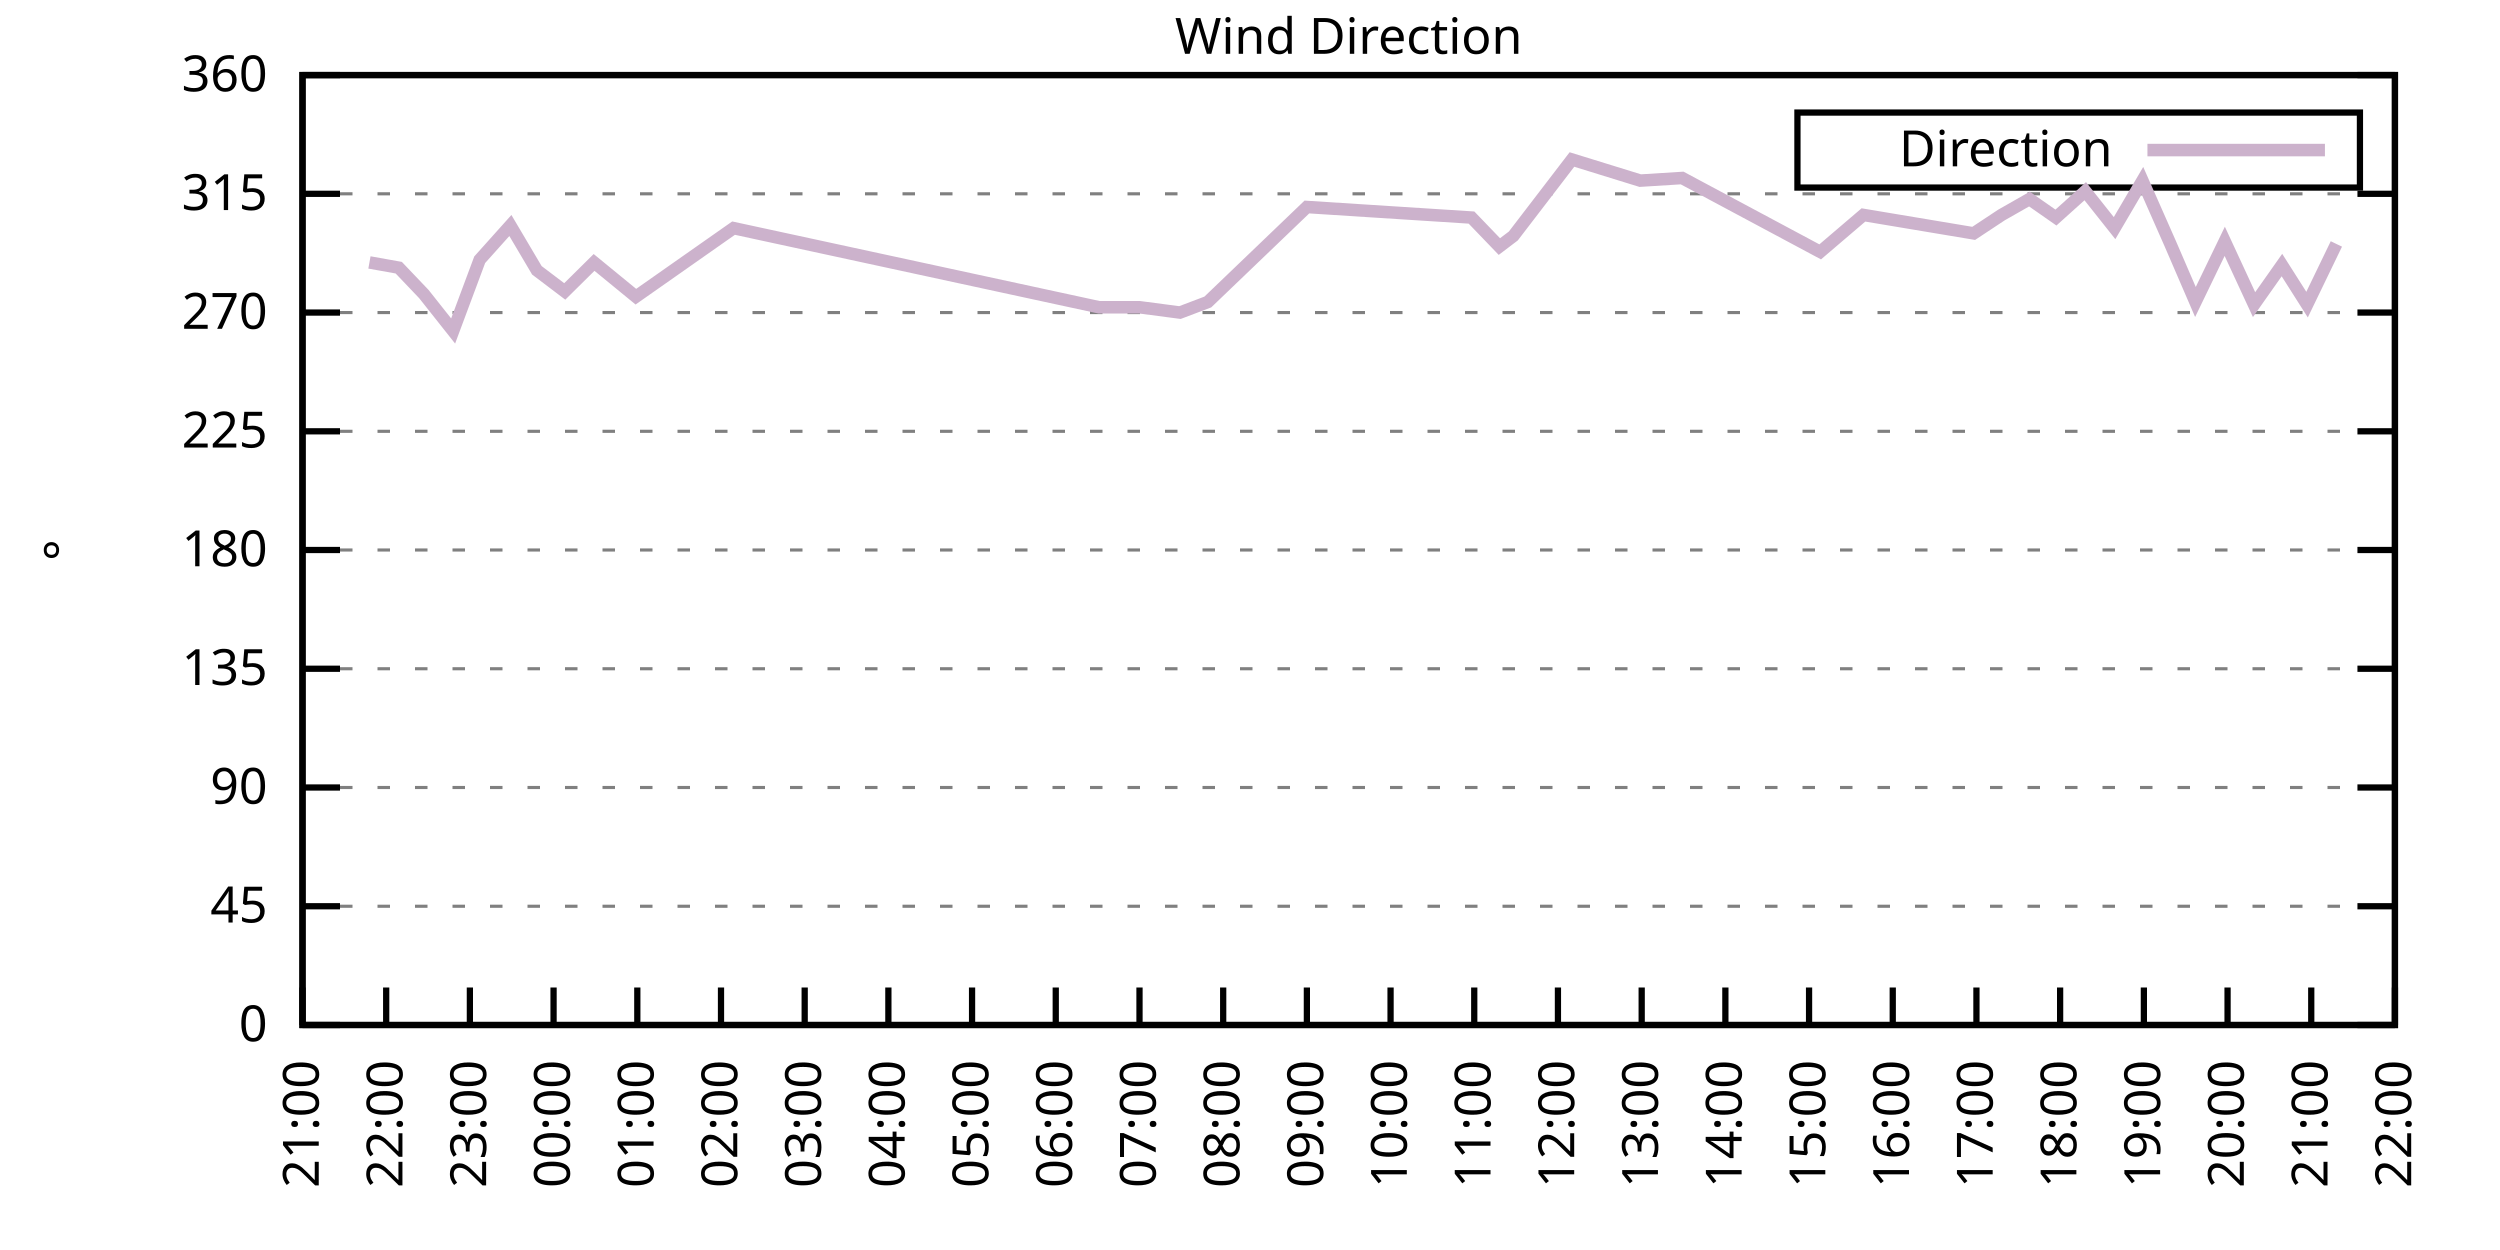
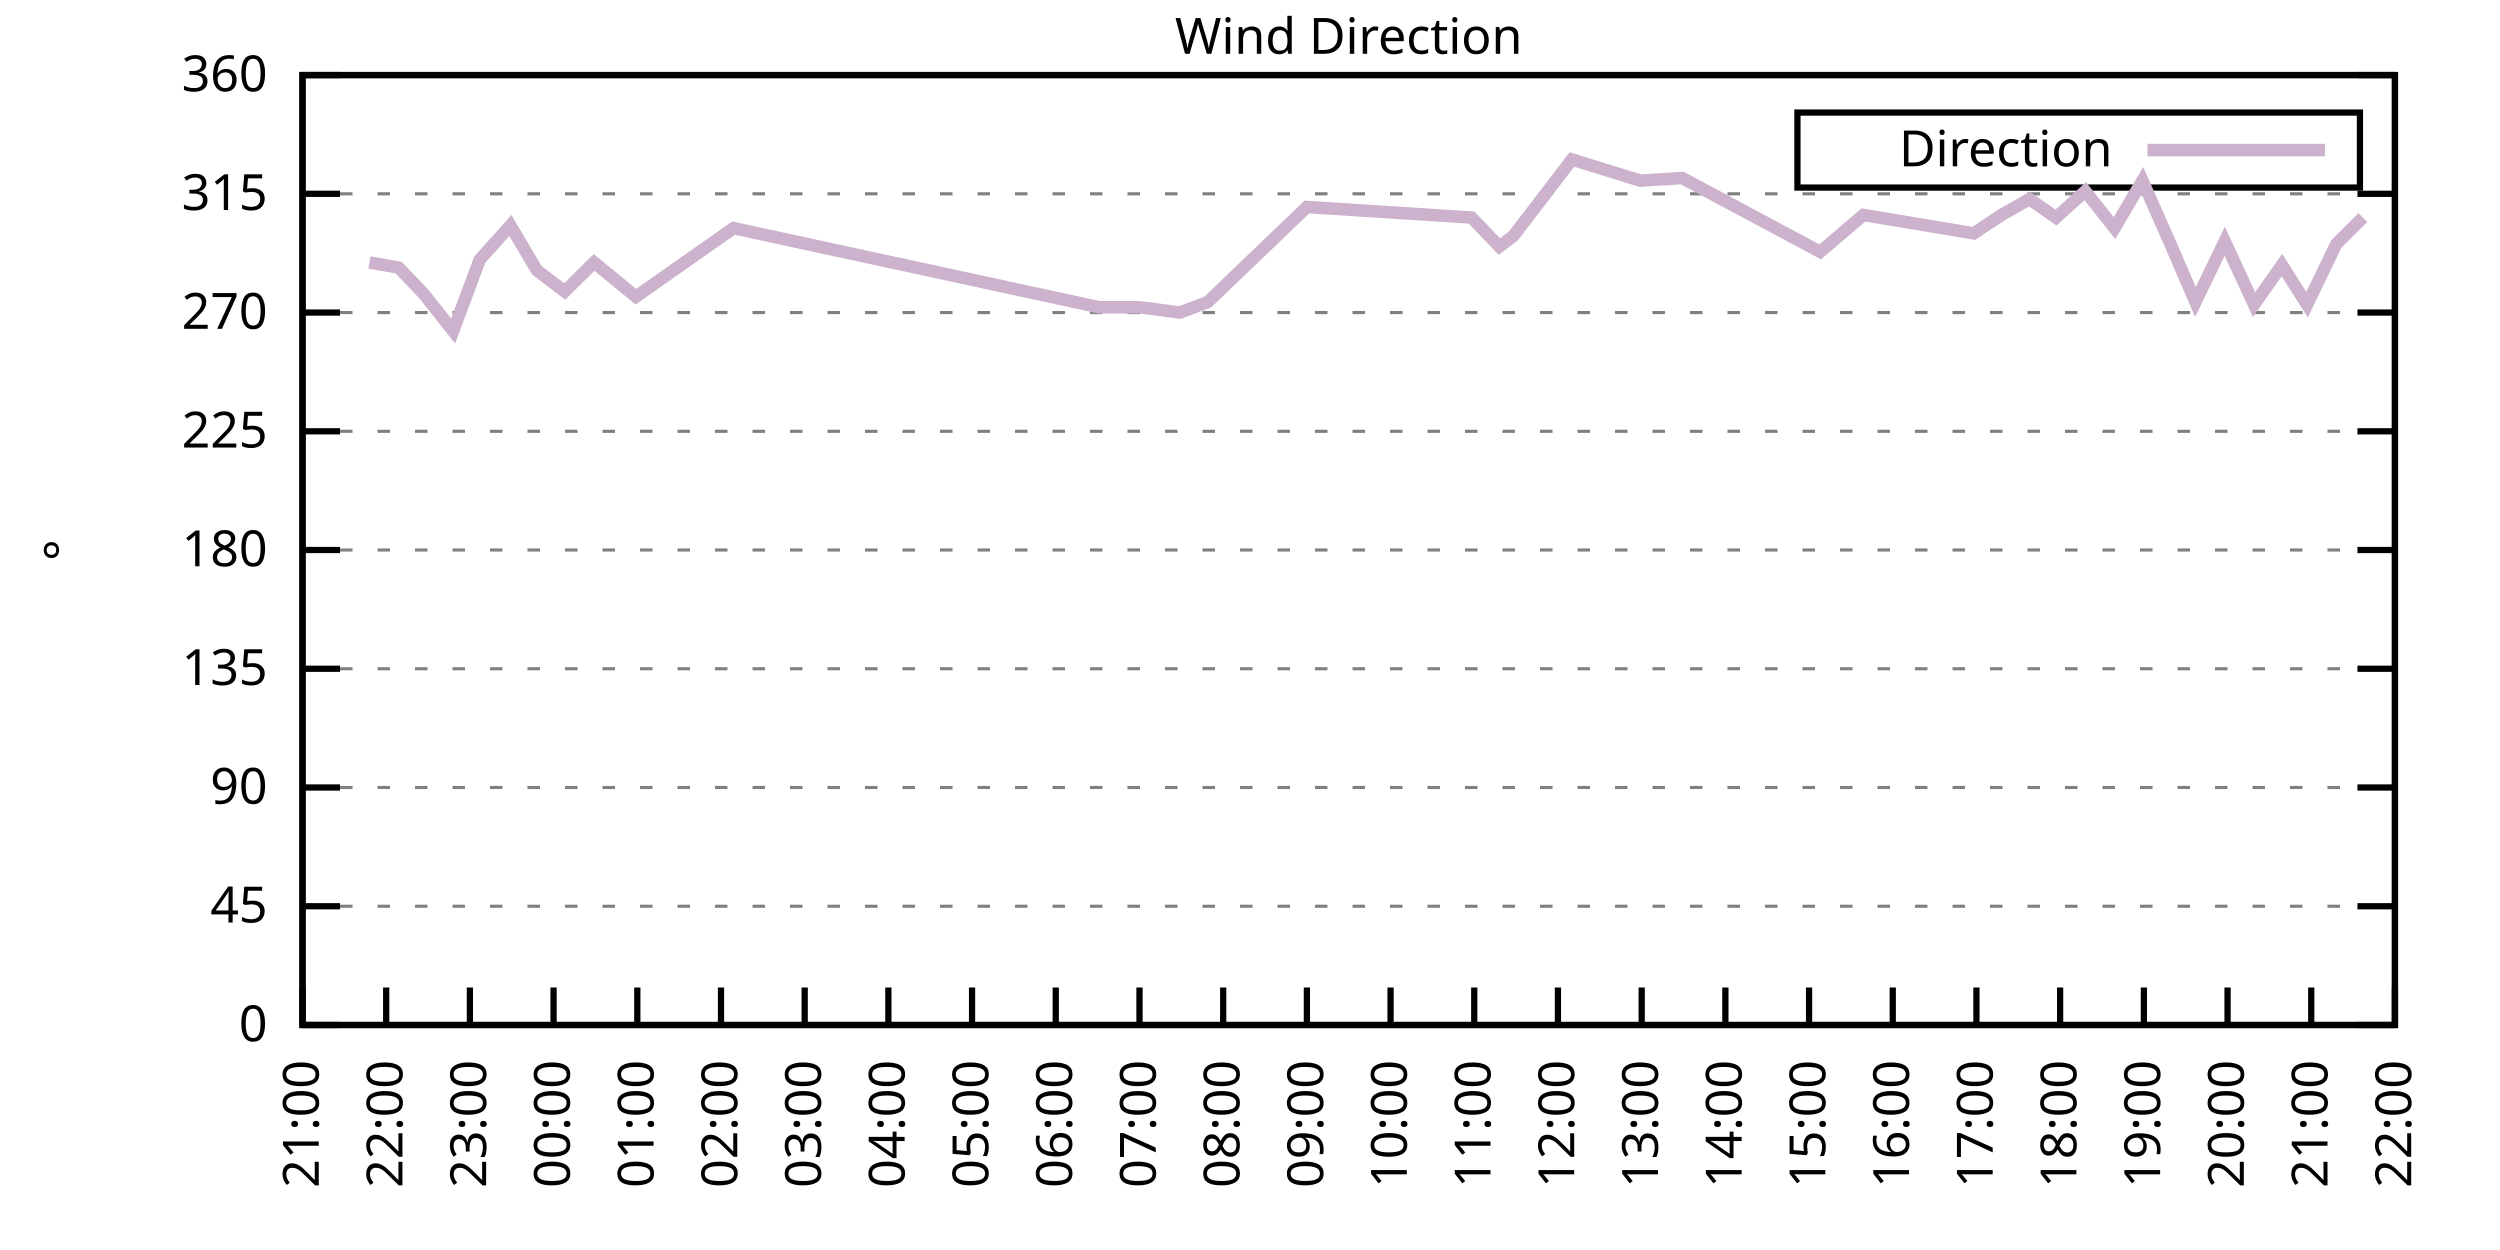
<svg xmlns="http://www.w3.org/2000/svg" xmlns:xlink="http://www.w3.org/1999/xlink" width="400" height="200" viewBox="0 0 400 200">
  <g id="gnuplot_canvas">
    <rect x="0" y="0" width="400" height="200" fill="none" />
    <defs>
      <circle id="gpDot" r="0.5" stroke-width="0.5" stroke="currentColor" />
      <path id="gpPt0" stroke-width="0.333" stroke="currentColor" d="M-1,0 h2 M0,-1 v2" />
      <path id="gpPt1" stroke-width="0.333" stroke="currentColor" d="M-1,-1 L1,1 M1,-1 L-1,1" />
      <path id="gpPt2" stroke-width="0.333" stroke="currentColor" d="M-1,0 L1,0 M0,-1 L0,1 M-1,-1 L1,1 M-1,1 L1,-1" />
      <rect id="gpPt3" stroke-width="0.333" stroke="currentColor" x="-1" y="-1" width="2" height="2" />
      <rect id="gpPt4" stroke-width="0.333" stroke="currentColor" fill="currentColor" x="-1" y="-1" width="2" height="2" />
      <circle id="gpPt5" stroke-width="0.333" stroke="currentColor" cx="0" cy="0" r="1" />
      <use xlink:href="#gpPt5" id="gpPt6" fill="currentColor" stroke="none" />
      <path id="gpPt7" stroke-width="0.333" stroke="currentColor" d="M0,-1.33 L-1.33,0.67 L1.33,0.67 z" />
      <use xlink:href="#gpPt7" id="gpPt8" fill="currentColor" stroke="none" />
      <use xlink:href="#gpPt7" id="gpPt9" stroke="currentColor" transform="rotate(180)" />
      <use xlink:href="#gpPt9" id="gpPt10" fill="currentColor" stroke="none" />
      <use xlink:href="#gpPt3" id="gpPt11" stroke="currentColor" transform="rotate(45)" />
      <use xlink:href="#gpPt11" id="gpPt12" fill="currentColor" stroke="none" />
      <path id="gpPt13" stroke-width="0.333" stroke="currentColor" d="M0,1.330 L1.265,0.411 L0.782,-1.067 L-0.782,-1.076 L-1.265,0.411 z" />
      <use xlink:href="#gpPt13" id="gpPt14" fill="currentColor" stroke="none" />
      <filter id="textbox" filterUnits="objectBoundingBox" x="0" y="0" height="1" width="1">
        <feFlood flood-color="white" flood-opacity="1" result="bgnd" />
        <feComposite in="SourceGraphic" in2="bgnd" operator="atop" />
      </filter>
      <filter id="greybox" filterUnits="objectBoundingBox" x="0" y="0" height="1" width="1">
        <feFlood flood-color="lightgrey" flood-opacity="1" result="grey" />
        <feComposite in="SourceGraphic" in2="grey" operator="atop" />
      </filter>
    </defs>
    <g fill="none" color="white" stroke="currentColor" stroke-width="1.00" stroke-linecap="butt" stroke-linejoin="miter">
</g>
    <g fill="none" color="black" stroke="currentColor" stroke-width="1.00" stroke-linecap="butt" stroke-linejoin="miter">
      <g stroke="none" shape-rendering="crispEdges">
        <polygon fill="rgb(255, 255, 255)" points="48.40,164.00 383.18,164.00 383.18,12.02 48.40,12.02 " />
      </g>
    </g>
    <g fill="none" color="black" stroke="currentColor" stroke-width="1.00" stroke-linecap="butt" stroke-linejoin="miter">
</g>
    <g fill="none" color="black" stroke="black" stroke-width="0.50" stroke-linecap="butt" stroke-linejoin="miter">
</g>
    <g fill="none" color="gray" stroke="currentColor" stroke-width="0.50" stroke-linecap="butt" stroke-linejoin="miter">
      <path stroke="gray" stroke-dasharray="2,4" class="gridline" d="M48.40,164.00 L383.19,164.00  " />
    </g>
    <g fill="none" color="gray" stroke="gray" stroke-width="1.00" stroke-linecap="butt" stroke-linejoin="miter">
</g>
    <g fill="none" color="black" stroke="currentColor" stroke-width="1.00" stroke-linecap="butt" stroke-linejoin="miter">
      <path stroke="black" d="M48.40,164.00 L54.40,164.00 M383.19,164.00 L377.19,164.00  " />
      <g transform="translate(42.80,166.60)" stroke="none" fill="black" font-family="Sans" font-size="8.00" text-anchor="end">
        <text>
          <tspan font-family="Sans"> 0</tspan>
        </text>
      </g>
    </g>
    <g fill="none" color="black" stroke="currentColor" stroke-width="1.00" stroke-linecap="butt" stroke-linejoin="miter">
</g>
    <g fill="none" color="black" stroke="black" stroke-width="0.50" stroke-linecap="butt" stroke-linejoin="miter">
</g>
    <g fill="none" color="gray" stroke="currentColor" stroke-width="0.50" stroke-linecap="butt" stroke-linejoin="miter">
      <path stroke="gray" stroke-dasharray="2,4" class="gridline" d="M48.40,145.00 L383.19,145.00  " />
    </g>
    <g fill="none" color="gray" stroke="gray" stroke-width="1.00" stroke-linecap="butt" stroke-linejoin="miter">
</g>
    <g fill="none" color="black" stroke="currentColor" stroke-width="1.00" stroke-linecap="butt" stroke-linejoin="miter">
      <path stroke="black" d="M48.40,145.00 L54.40,145.00 M383.19,145.00 L377.19,145.00  " />
      <g transform="translate(42.80,147.60)" stroke="none" fill="black" font-family="Sans" font-size="8.00" text-anchor="end">
        <text>
          <tspan font-family="Sans"> 45</tspan>
        </text>
      </g>
    </g>
    <g fill="none" color="black" stroke="currentColor" stroke-width="1.00" stroke-linecap="butt" stroke-linejoin="miter">
</g>
    <g fill="none" color="black" stroke="black" stroke-width="0.50" stroke-linecap="butt" stroke-linejoin="miter">
</g>
    <g fill="none" color="gray" stroke="currentColor" stroke-width="0.50" stroke-linecap="butt" stroke-linejoin="miter">
      <path stroke="gray" stroke-dasharray="2,4" class="gridline" d="M48.40,126.00 L383.19,126.00  " />
    </g>
    <g fill="none" color="gray" stroke="gray" stroke-width="1.00" stroke-linecap="butt" stroke-linejoin="miter">
</g>
    <g fill="none" color="black" stroke="currentColor" stroke-width="1.00" stroke-linecap="butt" stroke-linejoin="miter">
      <path stroke="black" d="M48.40,126.00 L54.40,126.00 M383.19,126.00 L377.19,126.00  " />
      <g transform="translate(42.80,128.60)" stroke="none" fill="black" font-family="Sans" font-size="8.00" text-anchor="end">
        <text>
          <tspan font-family="Sans"> 90</tspan>
        </text>
      </g>
    </g>
    <g fill="none" color="black" stroke="currentColor" stroke-width="1.00" stroke-linecap="butt" stroke-linejoin="miter">
</g>
    <g fill="none" color="black" stroke="black" stroke-width="0.50" stroke-linecap="butt" stroke-linejoin="miter">
</g>
    <g fill="none" color="gray" stroke="currentColor" stroke-width="0.50" stroke-linecap="butt" stroke-linejoin="miter">
      <path stroke="gray" stroke-dasharray="2,4" class="gridline" d="M48.40,107.00 L383.19,107.00  " />
    </g>
    <g fill="none" color="gray" stroke="gray" stroke-width="1.00" stroke-linecap="butt" stroke-linejoin="miter">
</g>
    <g fill="none" color="black" stroke="currentColor" stroke-width="1.00" stroke-linecap="butt" stroke-linejoin="miter">
      <path stroke="black" d="M48.40,107.00 L54.40,107.00 M383.19,107.00 L377.19,107.00  " />
      <g transform="translate(42.80,109.60)" stroke="none" fill="black" font-family="Sans" font-size="8.00" text-anchor="end">
        <text>
          <tspan font-family="Sans"> 135</tspan>
        </text>
      </g>
    </g>
    <g fill="none" color="black" stroke="currentColor" stroke-width="1.00" stroke-linecap="butt" stroke-linejoin="miter">
</g>
    <g fill="none" color="black" stroke="black" stroke-width="0.50" stroke-linecap="butt" stroke-linejoin="miter">
</g>
    <g fill="none" color="gray" stroke="currentColor" stroke-width="0.50" stroke-linecap="butt" stroke-linejoin="miter">
      <path stroke="gray" stroke-dasharray="2,4" class="gridline" d="M48.40,88.00 L383.19,88.00  " />
    </g>
    <g fill="none" color="gray" stroke="gray" stroke-width="1.00" stroke-linecap="butt" stroke-linejoin="miter">
</g>
    <g fill="none" color="black" stroke="currentColor" stroke-width="1.00" stroke-linecap="butt" stroke-linejoin="miter">
      <path stroke="black" d="M48.40,88.00 L54.40,88.00 M383.19,88.00 L377.19,88.00  " />
      <g transform="translate(42.80,90.60)" stroke="none" fill="black" font-family="Sans" font-size="8.00" text-anchor="end">
        <text>
          <tspan font-family="Sans"> 180</tspan>
        </text>
      </g>
    </g>
    <g fill="none" color="black" stroke="currentColor" stroke-width="1.00" stroke-linecap="butt" stroke-linejoin="miter">
</g>
    <g fill="none" color="black" stroke="black" stroke-width="0.50" stroke-linecap="butt" stroke-linejoin="miter">
</g>
    <g fill="none" color="gray" stroke="currentColor" stroke-width="0.50" stroke-linecap="butt" stroke-linejoin="miter">
      <path stroke="gray" stroke-dasharray="2,4" class="gridline" d="M48.40,69.01 L383.19,69.01  " />
    </g>
    <g fill="none" color="gray" stroke="gray" stroke-width="1.00" stroke-linecap="butt" stroke-linejoin="miter">
</g>
    <g fill="none" color="black" stroke="currentColor" stroke-width="1.00" stroke-linecap="butt" stroke-linejoin="miter">
      <path stroke="black" d="M48.40,69.01 L54.40,69.01 M383.19,69.01 L377.19,69.01  " />
      <g transform="translate(42.80,71.61)" stroke="none" fill="black" font-family="Sans" font-size="8.00" text-anchor="end">
        <text>
          <tspan font-family="Sans"> 225</tspan>
        </text>
      </g>
    </g>
    <g fill="none" color="black" stroke="currentColor" stroke-width="1.00" stroke-linecap="butt" stroke-linejoin="miter">
</g>
    <g fill="none" color="black" stroke="black" stroke-width="0.50" stroke-linecap="butt" stroke-linejoin="miter">
</g>
    <g fill="none" color="gray" stroke="currentColor" stroke-width="0.50" stroke-linecap="butt" stroke-linejoin="miter">
      <path stroke="gray" stroke-dasharray="2,4" class="gridline" d="M48.40,50.01 L383.19,50.01  " />
    </g>
    <g fill="none" color="gray" stroke="gray" stroke-width="1.00" stroke-linecap="butt" stroke-linejoin="miter">
</g>
    <g fill="none" color="black" stroke="currentColor" stroke-width="1.00" stroke-linecap="butt" stroke-linejoin="miter">
      <path stroke="black" d="M48.40,50.01 L54.40,50.01 M383.19,50.01 L377.19,50.01  " />
      <g transform="translate(42.80,52.61)" stroke="none" fill="black" font-family="Sans" font-size="8.00" text-anchor="end">
        <text>
          <tspan font-family="Sans"> 270</tspan>
        </text>
      </g>
    </g>
    <g fill="none" color="black" stroke="currentColor" stroke-width="1.00" stroke-linecap="butt" stroke-linejoin="miter">
</g>
    <g fill="none" color="black" stroke="black" stroke-width="0.50" stroke-linecap="butt" stroke-linejoin="miter">
</g>
    <g fill="none" color="gray" stroke="currentColor" stroke-width="0.50" stroke-linecap="butt" stroke-linejoin="miter">
      <path stroke="gray" stroke-dasharray="2,4" class="gridline" d="M48.40,31.01 L383.19,31.01  " />
    </g>
    <g fill="none" color="gray" stroke="gray" stroke-width="1.00" stroke-linecap="butt" stroke-linejoin="miter">
</g>
    <g fill="none" color="black" stroke="currentColor" stroke-width="1.00" stroke-linecap="butt" stroke-linejoin="miter">
      <path stroke="black" d="M48.40,31.01 L54.40,31.01 M383.19,31.01 L377.19,31.01  " />
      <g transform="translate(42.80,33.61)" stroke="none" fill="black" font-family="Sans" font-size="8.00" text-anchor="end">
        <text>
          <tspan font-family="Sans"> 315</tspan>
        </text>
      </g>
    </g>
    <g fill="none" color="black" stroke="currentColor" stroke-width="1.00" stroke-linecap="butt" stroke-linejoin="miter">
</g>
    <g fill="none" color="black" stroke="black" stroke-width="0.50" stroke-linecap="butt" stroke-linejoin="miter">
</g>
    <g fill="none" color="gray" stroke="currentColor" stroke-width="0.50" stroke-linecap="butt" stroke-linejoin="miter">
      <path stroke="gray" stroke-dasharray="2,4" class="gridline" d="M48.40,12.01 L383.19,12.01  " />
    </g>
    <g fill="none" color="gray" stroke="gray" stroke-width="1.00" stroke-linecap="butt" stroke-linejoin="miter">
</g>
    <g fill="none" color="black" stroke="currentColor" stroke-width="1.00" stroke-linecap="butt" stroke-linejoin="miter">
      <path stroke="black" d="M48.40,12.01 L54.40,12.01 M383.19,12.01 L377.19,12.01  " />
      <g transform="translate(42.80,14.61)" stroke="none" fill="black" font-family="Sans" font-size="8.00" text-anchor="end">
        <text>
          <tspan font-family="Sans"> 360</tspan>
        </text>
      </g>
    </g>
    <g fill="none" color="black" stroke="currentColor" stroke-width="1.00" stroke-linecap="butt" stroke-linejoin="miter">
      <path stroke="black" d="M48.40,164.00 L48.40,158.00  " />
      <g transform="translate(51.00,169.60) rotate(270.00)" stroke="none" fill="black" font-family="Sans" font-size="8.00" text-anchor="end">
        <text>
          <tspan font-family="Sans">21:00</tspan>
        </text>
      </g>
    </g>
    <g fill="none" color="black" stroke="currentColor" stroke-width="1.00" stroke-linecap="butt" stroke-linejoin="miter">
      <path stroke="black" d="M61.79,164.00 L61.79,158.00  " />
      <g transform="translate(64.39,169.60) rotate(270.00)" stroke="none" fill="black" font-family="Sans" font-size="8.00" text-anchor="end">
        <text>
          <tspan font-family="Sans">22:00</tspan>
        </text>
      </g>
    </g>
    <g fill="none" color="black" stroke="currentColor" stroke-width="1.00" stroke-linecap="butt" stroke-linejoin="miter">
      <path stroke="black" d="M75.18,164.00 L75.18,158.00  " />
      <g transform="translate(77.78,169.60) rotate(270.00)" stroke="none" fill="black" font-family="Sans" font-size="8.00" text-anchor="end">
        <text>
          <tspan font-family="Sans">23:00</tspan>
        </text>
      </g>
    </g>
    <g fill="none" color="black" stroke="currentColor" stroke-width="1.00" stroke-linecap="butt" stroke-linejoin="miter">
      <path stroke="black" d="M88.57,164.00 L88.57,158.00  " />
      <g transform="translate(91.17,169.60) rotate(270.00)" stroke="none" fill="black" font-family="Sans" font-size="8.00" text-anchor="end">
        <text>
          <tspan font-family="Sans">00:00</tspan>
        </text>
      </g>
    </g>
    <g fill="none" color="black" stroke="currentColor" stroke-width="1.00" stroke-linecap="butt" stroke-linejoin="miter">
      <path stroke="black" d="M101.97,164.00 L101.97,158.00  " />
      <g transform="translate(104.57,169.60) rotate(270.00)" stroke="none" fill="black" font-family="Sans" font-size="8.00" text-anchor="end">
        <text>
          <tspan font-family="Sans">01:00</tspan>
        </text>
      </g>
    </g>
    <g fill="none" color="black" stroke="currentColor" stroke-width="1.00" stroke-linecap="butt" stroke-linejoin="miter">
      <path stroke="black" d="M115.36,164.00 L115.36,158.00  " />
      <g transform="translate(117.96,169.60) rotate(270.00)" stroke="none" fill="black" font-family="Sans" font-size="8.00" text-anchor="end">
        <text>
          <tspan font-family="Sans">02:00</tspan>
        </text>
      </g>
    </g>
    <g fill="none" color="black" stroke="currentColor" stroke-width="1.00" stroke-linecap="butt" stroke-linejoin="miter">
      <path stroke="black" d="M128.75,164.00 L128.75,158.00  " />
      <g transform="translate(131.35,169.60) rotate(270.00)" stroke="none" fill="black" font-family="Sans" font-size="8.00" text-anchor="end">
        <text>
          <tspan font-family="Sans">03:00</tspan>
        </text>
      </g>
    </g>
    <g fill="none" color="black" stroke="currentColor" stroke-width="1.00" stroke-linecap="butt" stroke-linejoin="miter">
      <path stroke="black" d="M142.14,164.00 L142.14,158.00  " />
      <g transform="translate(144.74,169.60) rotate(270.00)" stroke="none" fill="black" font-family="Sans" font-size="8.00" text-anchor="end">
        <text>
          <tspan font-family="Sans">04:00</tspan>
        </text>
      </g>
    </g>
    <g fill="none" color="black" stroke="currentColor" stroke-width="1.00" stroke-linecap="butt" stroke-linejoin="miter">
      <path stroke="black" d="M155.53,164.00 L155.53,158.00  " />
      <g transform="translate(158.13,169.60) rotate(270.00)" stroke="none" fill="black" font-family="Sans" font-size="8.00" text-anchor="end">
        <text>
          <tspan font-family="Sans">05:00</tspan>
        </text>
      </g>
    </g>
    <g fill="none" color="black" stroke="currentColor" stroke-width="1.00" stroke-linecap="butt" stroke-linejoin="miter">
      <path stroke="black" d="M168.92,164.00 L168.92,158.00  " />
      <g transform="translate(171.52,169.60) rotate(270.00)" stroke="none" fill="black" font-family="Sans" font-size="8.00" text-anchor="end">
        <text>
          <tspan font-family="Sans">06:00</tspan>
        </text>
      </g>
    </g>
    <g fill="none" color="black" stroke="currentColor" stroke-width="1.00" stroke-linecap="butt" stroke-linejoin="miter">
      <path stroke="black" d="M182.32,164.00 L182.32,158.00  " />
      <g transform="translate(184.92,169.60) rotate(270.00)" stroke="none" fill="black" font-family="Sans" font-size="8.00" text-anchor="end">
        <text>
          <tspan font-family="Sans">07:00</tspan>
        </text>
      </g>
    </g>
    <g fill="none" color="black" stroke="currentColor" stroke-width="1.00" stroke-linecap="butt" stroke-linejoin="miter">
      <path stroke="black" d="M195.71,164.00 L195.71,158.00  " />
      <g transform="translate(198.31,169.60) rotate(270.00)" stroke="none" fill="black" font-family="Sans" font-size="8.00" text-anchor="end">
        <text>
          <tspan font-family="Sans">08:00</tspan>
        </text>
      </g>
    </g>
    <g fill="none" color="black" stroke="currentColor" stroke-width="1.00" stroke-linecap="butt" stroke-linejoin="miter">
      <path stroke="black" d="M209.10,164.00 L209.10,158.00  " />
      <g transform="translate(211.70,169.60) rotate(270.00)" stroke="none" fill="black" font-family="Sans" font-size="8.00" text-anchor="end">
        <text>
          <tspan font-family="Sans">09:00</tspan>
        </text>
      </g>
    </g>
    <g fill="none" color="black" stroke="currentColor" stroke-width="1.00" stroke-linecap="butt" stroke-linejoin="miter">
      <path stroke="black" d="M222.49,164.00 L222.49,158.00  " />
      <g transform="translate(225.09,169.60) rotate(270.00)" stroke="none" fill="black" font-family="Sans" font-size="8.00" text-anchor="end">
        <text>
          <tspan font-family="Sans">10:00</tspan>
        </text>
      </g>
    </g>
    <g fill="none" color="black" stroke="currentColor" stroke-width="1.00" stroke-linecap="butt" stroke-linejoin="miter">
      <path stroke="black" d="M235.88,164.00 L235.88,158.00  " />
      <g transform="translate(238.48,169.60) rotate(270.00)" stroke="none" fill="black" font-family="Sans" font-size="8.00" text-anchor="end">
        <text>
          <tspan font-family="Sans">11:00</tspan>
        </text>
      </g>
    </g>
    <g fill="none" color="black" stroke="currentColor" stroke-width="1.00" stroke-linecap="butt" stroke-linejoin="miter">
      <path stroke="black" d="M249.27,164.00 L249.27,158.00  " />
      <g transform="translate(251.87,169.60) rotate(270.00)" stroke="none" fill="black" font-family="Sans" font-size="8.00" text-anchor="end">
        <text>
          <tspan font-family="Sans">12:00</tspan>
        </text>
      </g>
    </g>
    <g fill="none" color="black" stroke="currentColor" stroke-width="1.00" stroke-linecap="butt" stroke-linejoin="miter">
      <path stroke="black" d="M262.67,164.00 L262.67,158.00  " />
      <g transform="translate(265.27,169.60) rotate(270.00)" stroke="none" fill="black" font-family="Sans" font-size="8.00" text-anchor="end">
        <text>
          <tspan font-family="Sans">13:00</tspan>
        </text>
      </g>
    </g>
    <g fill="none" color="black" stroke="currentColor" stroke-width="1.00" stroke-linecap="butt" stroke-linejoin="miter">
      <path stroke="black" d="M276.06,164.00 L276.06,158.00  " />
      <g transform="translate(278.66,169.60) rotate(270.00)" stroke="none" fill="black" font-family="Sans" font-size="8.00" text-anchor="end">
        <text>
          <tspan font-family="Sans">14:00</tspan>
        </text>
      </g>
    </g>
    <g fill="none" color="black" stroke="currentColor" stroke-width="1.00" stroke-linecap="butt" stroke-linejoin="miter">
      <path stroke="black" d="M289.45,164.00 L289.45,158.00  " />
      <g transform="translate(292.05,169.60) rotate(270.00)" stroke="none" fill="black" font-family="Sans" font-size="8.00" text-anchor="end">
        <text>
          <tspan font-family="Sans">15:00</tspan>
        </text>
      </g>
    </g>
    <g fill="none" color="black" stroke="currentColor" stroke-width="1.00" stroke-linecap="butt" stroke-linejoin="miter">
      <path stroke="black" d="M302.84,164.00 L302.84,158.00  " />
      <g transform="translate(305.44,169.60) rotate(270.00)" stroke="none" fill="black" font-family="Sans" font-size="8.00" text-anchor="end">
        <text>
          <tspan font-family="Sans">16:00</tspan>
        </text>
      </g>
    </g>
    <g fill="none" color="black" stroke="currentColor" stroke-width="1.00" stroke-linecap="butt" stroke-linejoin="miter">
      <path stroke="black" d="M316.23,164.00 L316.23,158.00  " />
      <g transform="translate(318.83,169.60) rotate(270.00)" stroke="none" fill="black" font-family="Sans" font-size="8.00" text-anchor="end">
        <text>
          <tspan font-family="Sans">17:00</tspan>
        </text>
      </g>
    </g>
    <g fill="none" color="black" stroke="currentColor" stroke-width="1.00" stroke-linecap="butt" stroke-linejoin="miter">
      <path stroke="black" d="M329.62,164.00 L329.62,158.00  " />
      <g transform="translate(332.22,169.60) rotate(270.00)" stroke="none" fill="black" font-family="Sans" font-size="8.00" text-anchor="end">
        <text>
          <tspan font-family="Sans">18:00</tspan>
        </text>
      </g>
    </g>
    <g fill="none" color="black" stroke="currentColor" stroke-width="1.00" stroke-linecap="butt" stroke-linejoin="miter">
      <path stroke="black" d="M343.02,164.00 L343.02,158.00  " />
      <g transform="translate(345.62,169.60) rotate(270.00)" stroke="none" fill="black" font-family="Sans" font-size="8.00" text-anchor="end">
        <text>
          <tspan font-family="Sans">19:00</tspan>
        </text>
      </g>
    </g>
    <g fill="none" color="black" stroke="currentColor" stroke-width="1.00" stroke-linecap="butt" stroke-linejoin="miter">
      <path stroke="black" d="M356.41,164.00 L356.41,158.00  " />
      <g transform="translate(359.01,169.60) rotate(270.00)" stroke="none" fill="black" font-family="Sans" font-size="8.00" text-anchor="end">
        <text>
          <tspan font-family="Sans">20:00</tspan>
        </text>
      </g>
    </g>
    <g fill="none" color="black" stroke="currentColor" stroke-width="1.00" stroke-linecap="butt" stroke-linejoin="miter">
      <path stroke="black" d="M369.80,164.00 L369.80,158.00  " />
      <g transform="translate(372.40,169.60) rotate(270.00)" stroke="none" fill="black" font-family="Sans" font-size="8.00" text-anchor="end">
        <text>
          <tspan font-family="Sans">21:00</tspan>
        </text>
      </g>
    </g>
    <g fill="none" color="black" stroke="currentColor" stroke-width="1.00" stroke-linecap="butt" stroke-linejoin="miter">
      <path stroke="black" d="M383.19,164.00 L383.19,158.00  " />
      <g transform="translate(385.79,169.60) rotate(270.00)" stroke="none" fill="black" font-family="Sans" font-size="8.00" text-anchor="end">
        <text>
          <tspan font-family="Sans">22:00</tspan>
        </text>
      </g>
    </g>
    <g fill="none" color="black" stroke="currentColor" stroke-width="1.00" stroke-linecap="butt" stroke-linejoin="miter">
</g>
    <g fill="none" color="black" stroke="currentColor" stroke-width="1.00" stroke-linecap="butt" stroke-linejoin="miter">
      <path stroke="black" d="M48.40,12.01 L48.40,164.00 L383.19,164.00 L383.19,12.01 L48.40,12.01 Z  " />
    </g>
    <g fill="none" color="black" stroke="currentColor" stroke-width="1.00" stroke-linecap="butt" stroke-linejoin="miter">
</g>
    <g fill="none" color="black" stroke="currentColor" stroke-width="1.00" stroke-linecap="butt" stroke-linejoin="miter">
      <path stroke="black" d="M287.59,30.01 L287.59,18.01 L377.59,18.01 L377.59,30.01 L287.59,30.01 Z  " />
    </g>
    <g id="Wind_direction_plot_1">
      <g fill="none" color="white" stroke="black" stroke-width="2.00" stroke-linecap="butt" stroke-linejoin="miter">
</g>
      <g fill="none" color="black" stroke="currentColor" stroke-width="2.00" stroke-linecap="butt" stroke-linejoin="miter">
        <g transform="translate(337.99,26.61)" stroke="none" fill="black" font-family="Sans" font-size="8.00" text-anchor="end">
          <text>
            <tspan font-family="Sans">Direction</tspan>
          </text>
        </g>
      </g>
      <g fill="none" color="black" stroke="currentColor" stroke-width="2.00" stroke-linecap="butt" stroke-linejoin="miter">
-         <path stroke="rgb(204, 178, 204)" d="M343.59,24.01 L371.99,24.01 M59.11,41.99 L63.80,42.83 L67.82,47.05 L72.50,52.96 L76.75,41.56 L81.66,36.08   L85.90,43.25 L90.36,46.63 L95.05,41.99 L101.74,47.47 L117.37,36.50 L175.84,49.16 L182.32,49.16 L188.79,50.01   L193.25,48.32 L209.10,33.12 L235.44,34.81 L239.90,39.45 L242.13,37.76 L251.51,25.52 L262.44,28.90 L269.14,28.48   L291.23,40.30 L298.15,34.39 L315.79,37.34 L320.25,34.39 L324.71,31.85 L328.95,34.81 L333.64,30.59 L338.33,36.50   L342.79,28.90 L347.26,39.03 L351.27,48.32 L355.96,38.61 L360.65,48.74 L365.11,42.41 L369.13,48.74 L373.82,39.03    " />
+         <path stroke="rgb(204, 178, 204)" d="M343.59,24.01 L371.99,24.01 M59.11,41.99 L63.80,42.83 L67.82,47.05 L72.50,52.96 L76.75,41.56 L81.66,36.08   L85.90,43.25 L90.36,46.63 L95.05,41.99 L101.74,47.47 L117.37,36.50 L175.84,49.16 L182.32,49.16 L188.79,50.01   L193.25,48.32 L209.10,33.12 L235.44,34.81 L239.90,39.45 L242.13,37.76 L251.51,25.52 L262.44,28.90 L269.14,28.48   L291.23,40.30 L298.15,34.39 L315.79,37.34 L320.25,34.39 L324.71,31.85 L328.95,34.81 L333.64,30.59 L338.33,36.50   L342.79,28.90 L347.26,39.03 L351.27,48.32 L355.96,38.61 L360.65,48.74 L365.11,42.41 L369.13,48.74 L373.82,39.03   L378.06,34.81  " />
      </g>
    </g>
    <g fill="none" color="black" stroke="currentColor" stroke-width="2.00" stroke-linecap="butt" stroke-linejoin="miter">
</g>
    <g fill="none" color="black" stroke="black" stroke-width="1.00" stroke-linecap="butt" stroke-linejoin="miter">
</g>
    <g fill="none" color="black" stroke="currentColor" stroke-width="1.00" stroke-linecap="butt" stroke-linejoin="miter">
      <path stroke="black" d="M48.40,12.01 L48.40,164.00 L383.19,164.00 L383.19,12.01 L48.40,12.01 Z  " />
      <g transform="translate(12.80,88.01) rotate(270.00)" stroke="none" fill="black" font-family="Sans" font-size="8.00" text-anchor="middle">
        <text>
          <tspan font-family="Sans">°</tspan>
        </text>
      </g>
    </g>
    <g fill="none" color="black" stroke="currentColor" stroke-width="1.00" stroke-linecap="butt" stroke-linejoin="miter">
</g>
    <g fill="none" color="black" stroke="currentColor" stroke-width="1.00" stroke-linecap="butt" stroke-linejoin="miter">
      <g transform="translate(215.79,8.61)" stroke="none" fill="black" font-family="Sans" font-size="8.00" text-anchor="middle">
        <text>
          <tspan font-family="Sans">Wind Direction</tspan>
        </text>
      </g>
    </g>
    <g fill="none" color="black" stroke="currentColor" stroke-width="1.00" stroke-linecap="butt" stroke-linejoin="miter">
</g>
  </g>
</svg>
